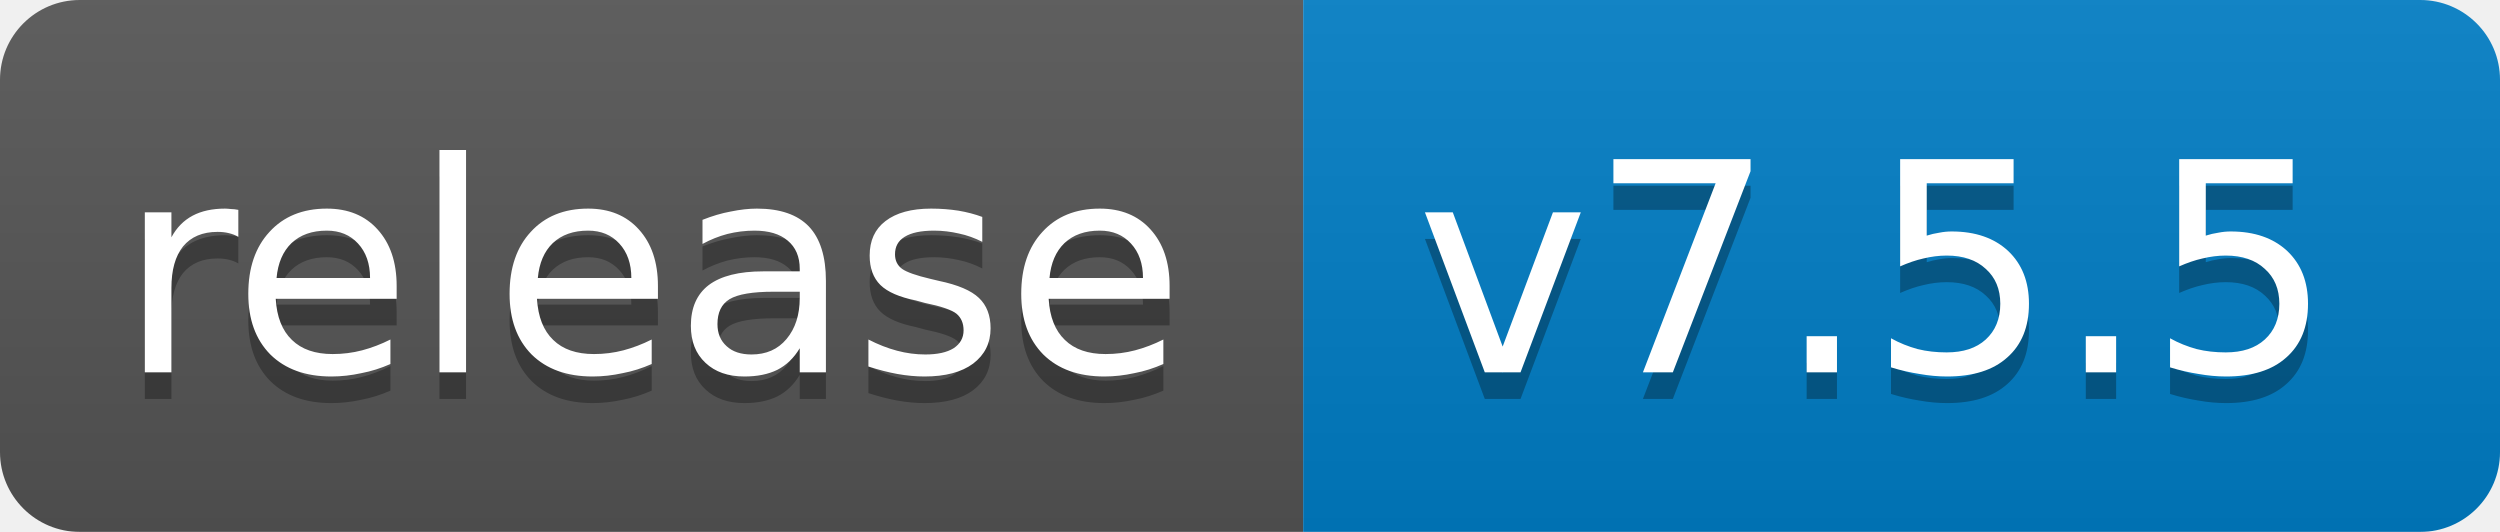
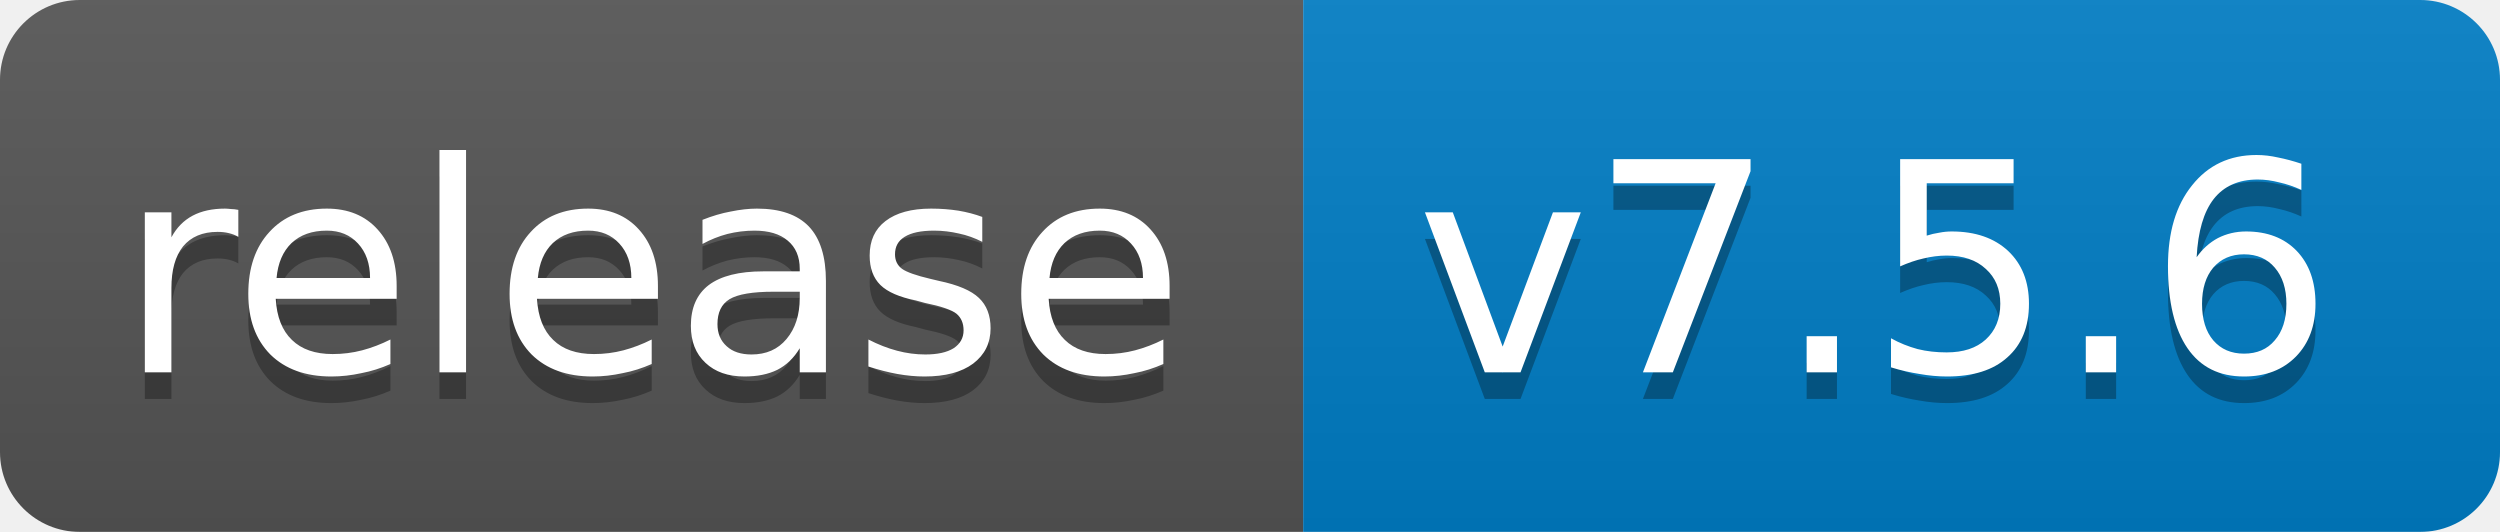
<svg xmlns="http://www.w3.org/2000/svg" width="94" height="20">
  <linearGradient id="b" x2="0" y2="100%">
    <stop offset="0" stop-color="#bbb" stop-opacity=".1" />
    <stop offset="1" stop-opacity=".1" />
  </linearGradient>
  <mask id="a">
    <rect width="94" height="20" rx="3" fill="#fff" />
  </mask>
  <g mask="url(#a)">
    <path fill="#555" d="M0 0h49v20H0z" />
    <path fill="#007ec6" d="M49 0h45v20H49z" />
    <path fill="url(#b)" d="M0 0h94v20H0z" />
  </g>
  <g fill="#fff" text-anchor="middle" font-family="DejaVu Sans,Verdana,Geneva,sans-serif" font-size="11">
    <text x="24.5" y="15" fill="#010101" fill-opacity=".3">release</text>
    <text x="24.5" y="14">release</text>
-     <text x="70.5" y="15" fill="#010101" fill-opacity=".3">v7.5.5</text>
-     <text x="70.5" y="14">v7.5.5</text>
+     <text x="70.5" y="15" fill="#010101" fill-opacity=".3">v7.5.6</text>
+     <text x="70.5" y="14">v7.5.6</text>
  </g>
</svg>
